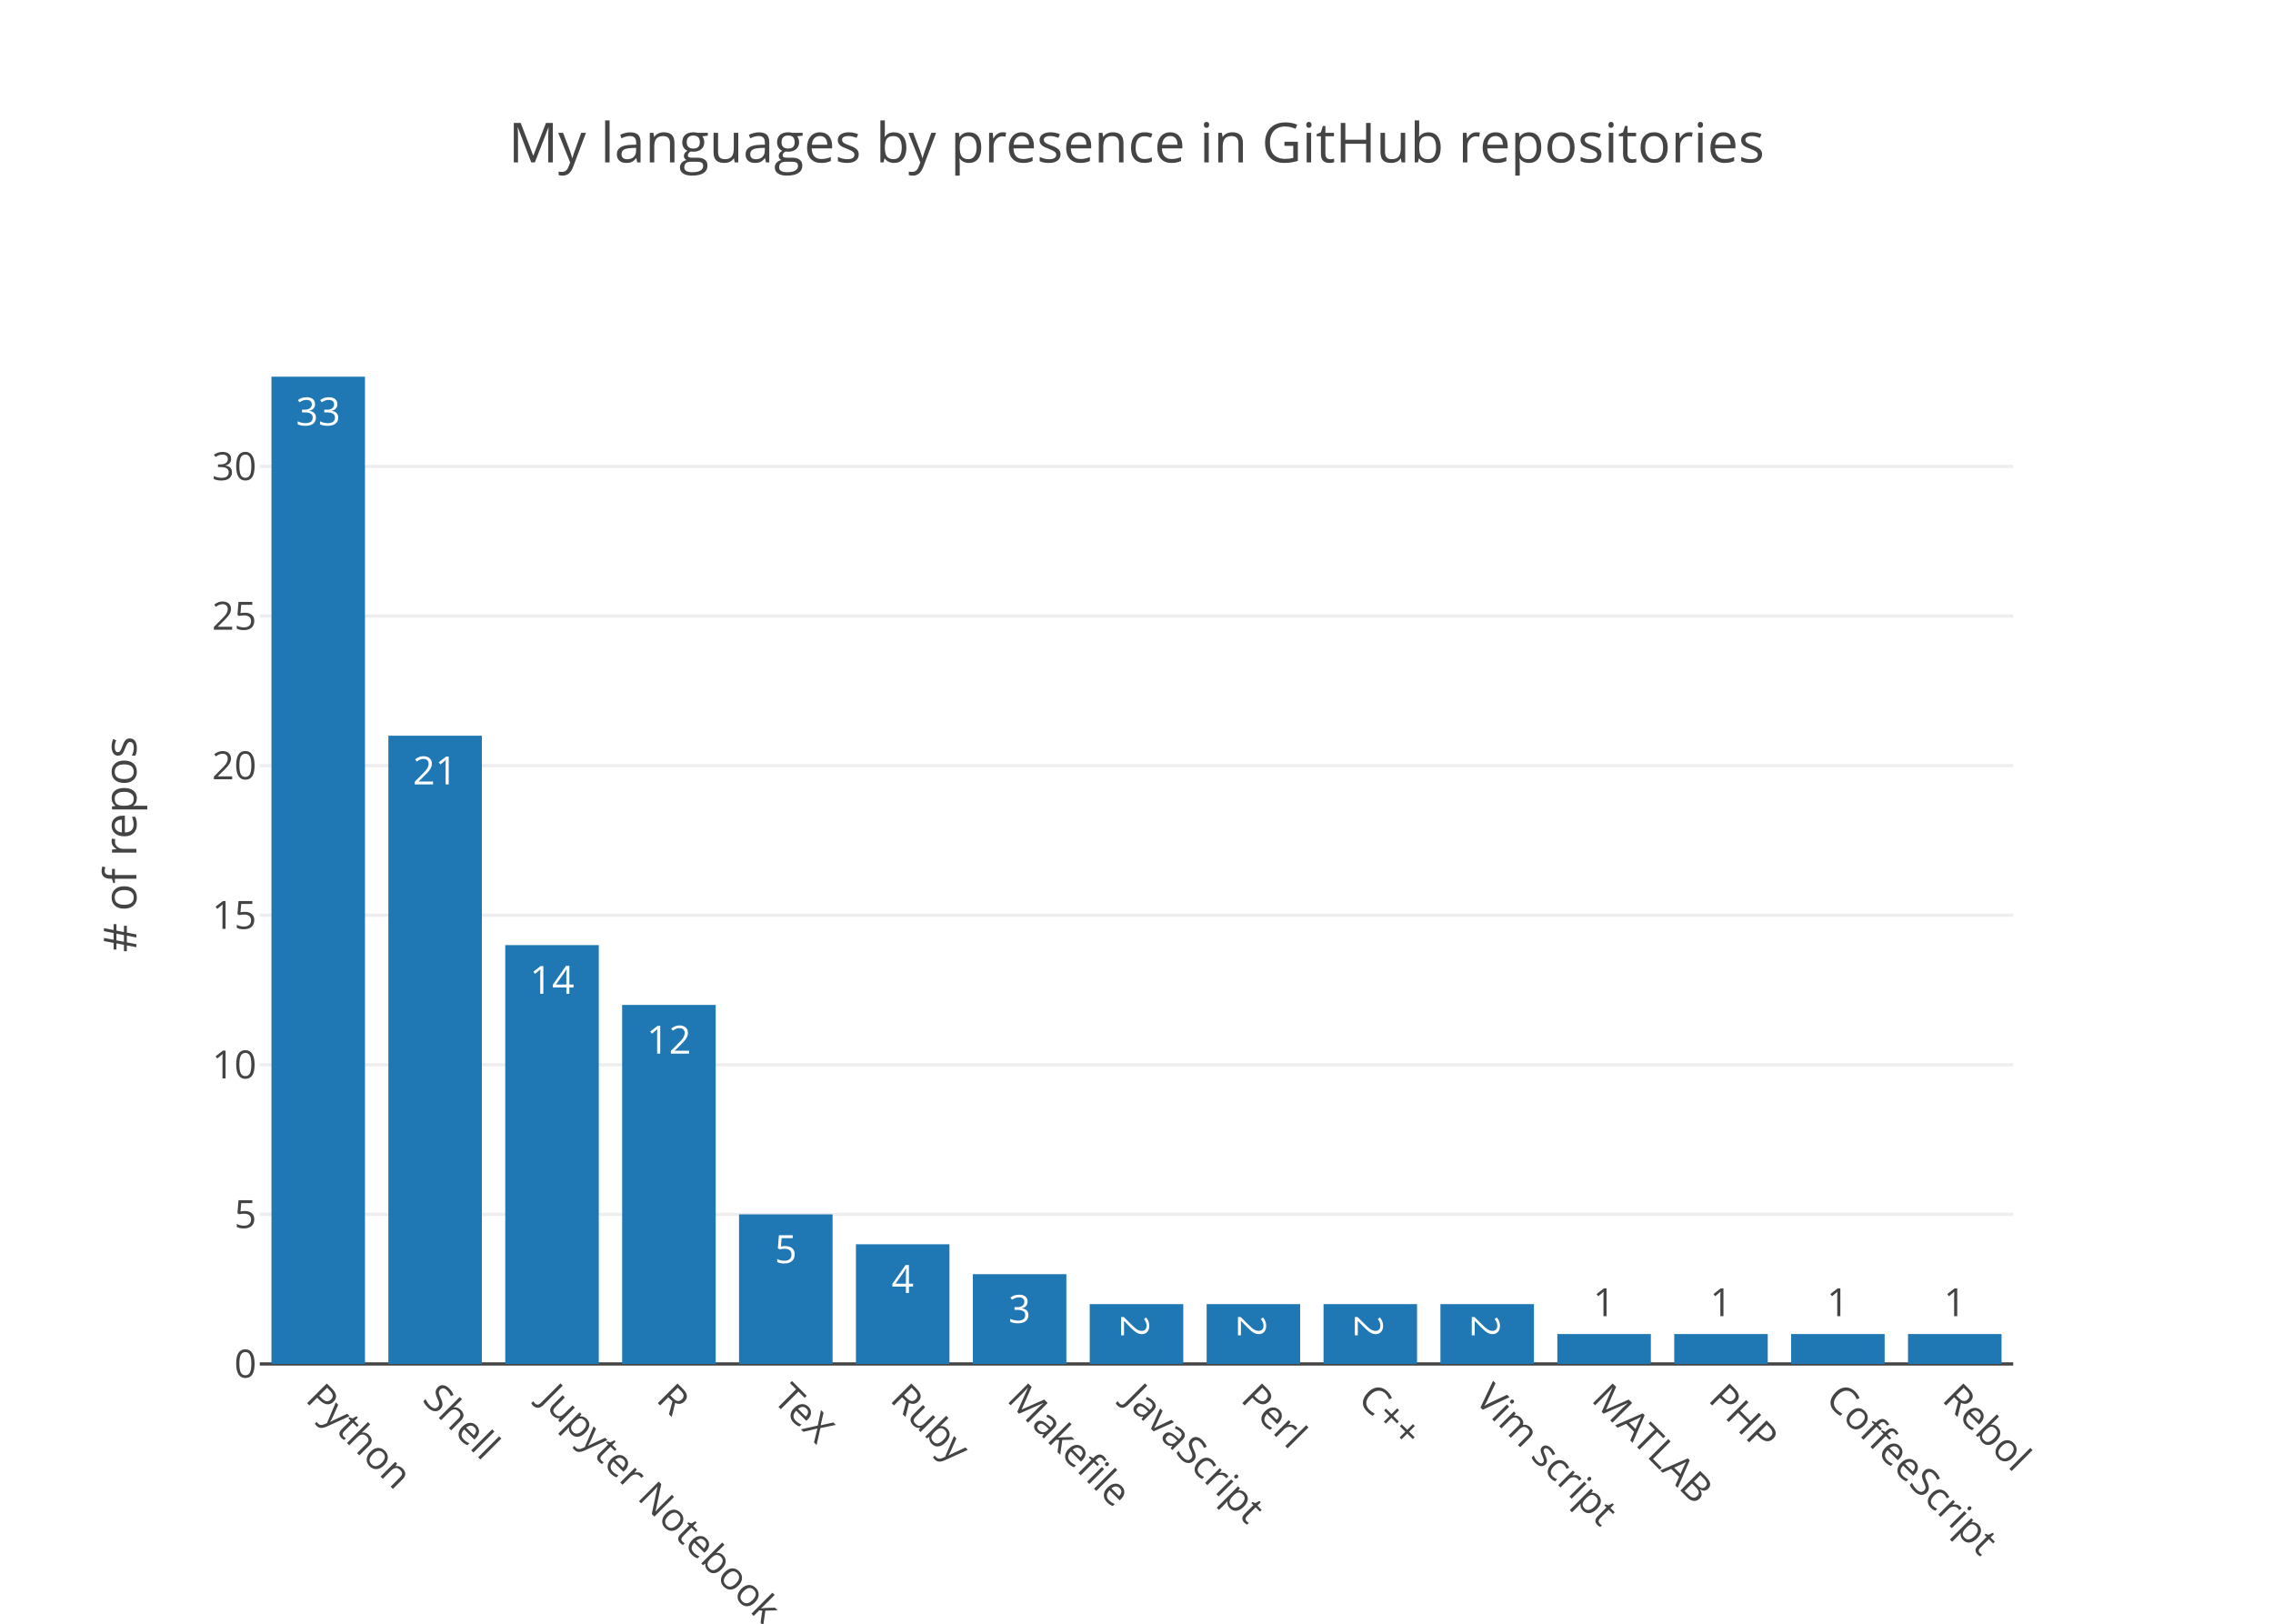
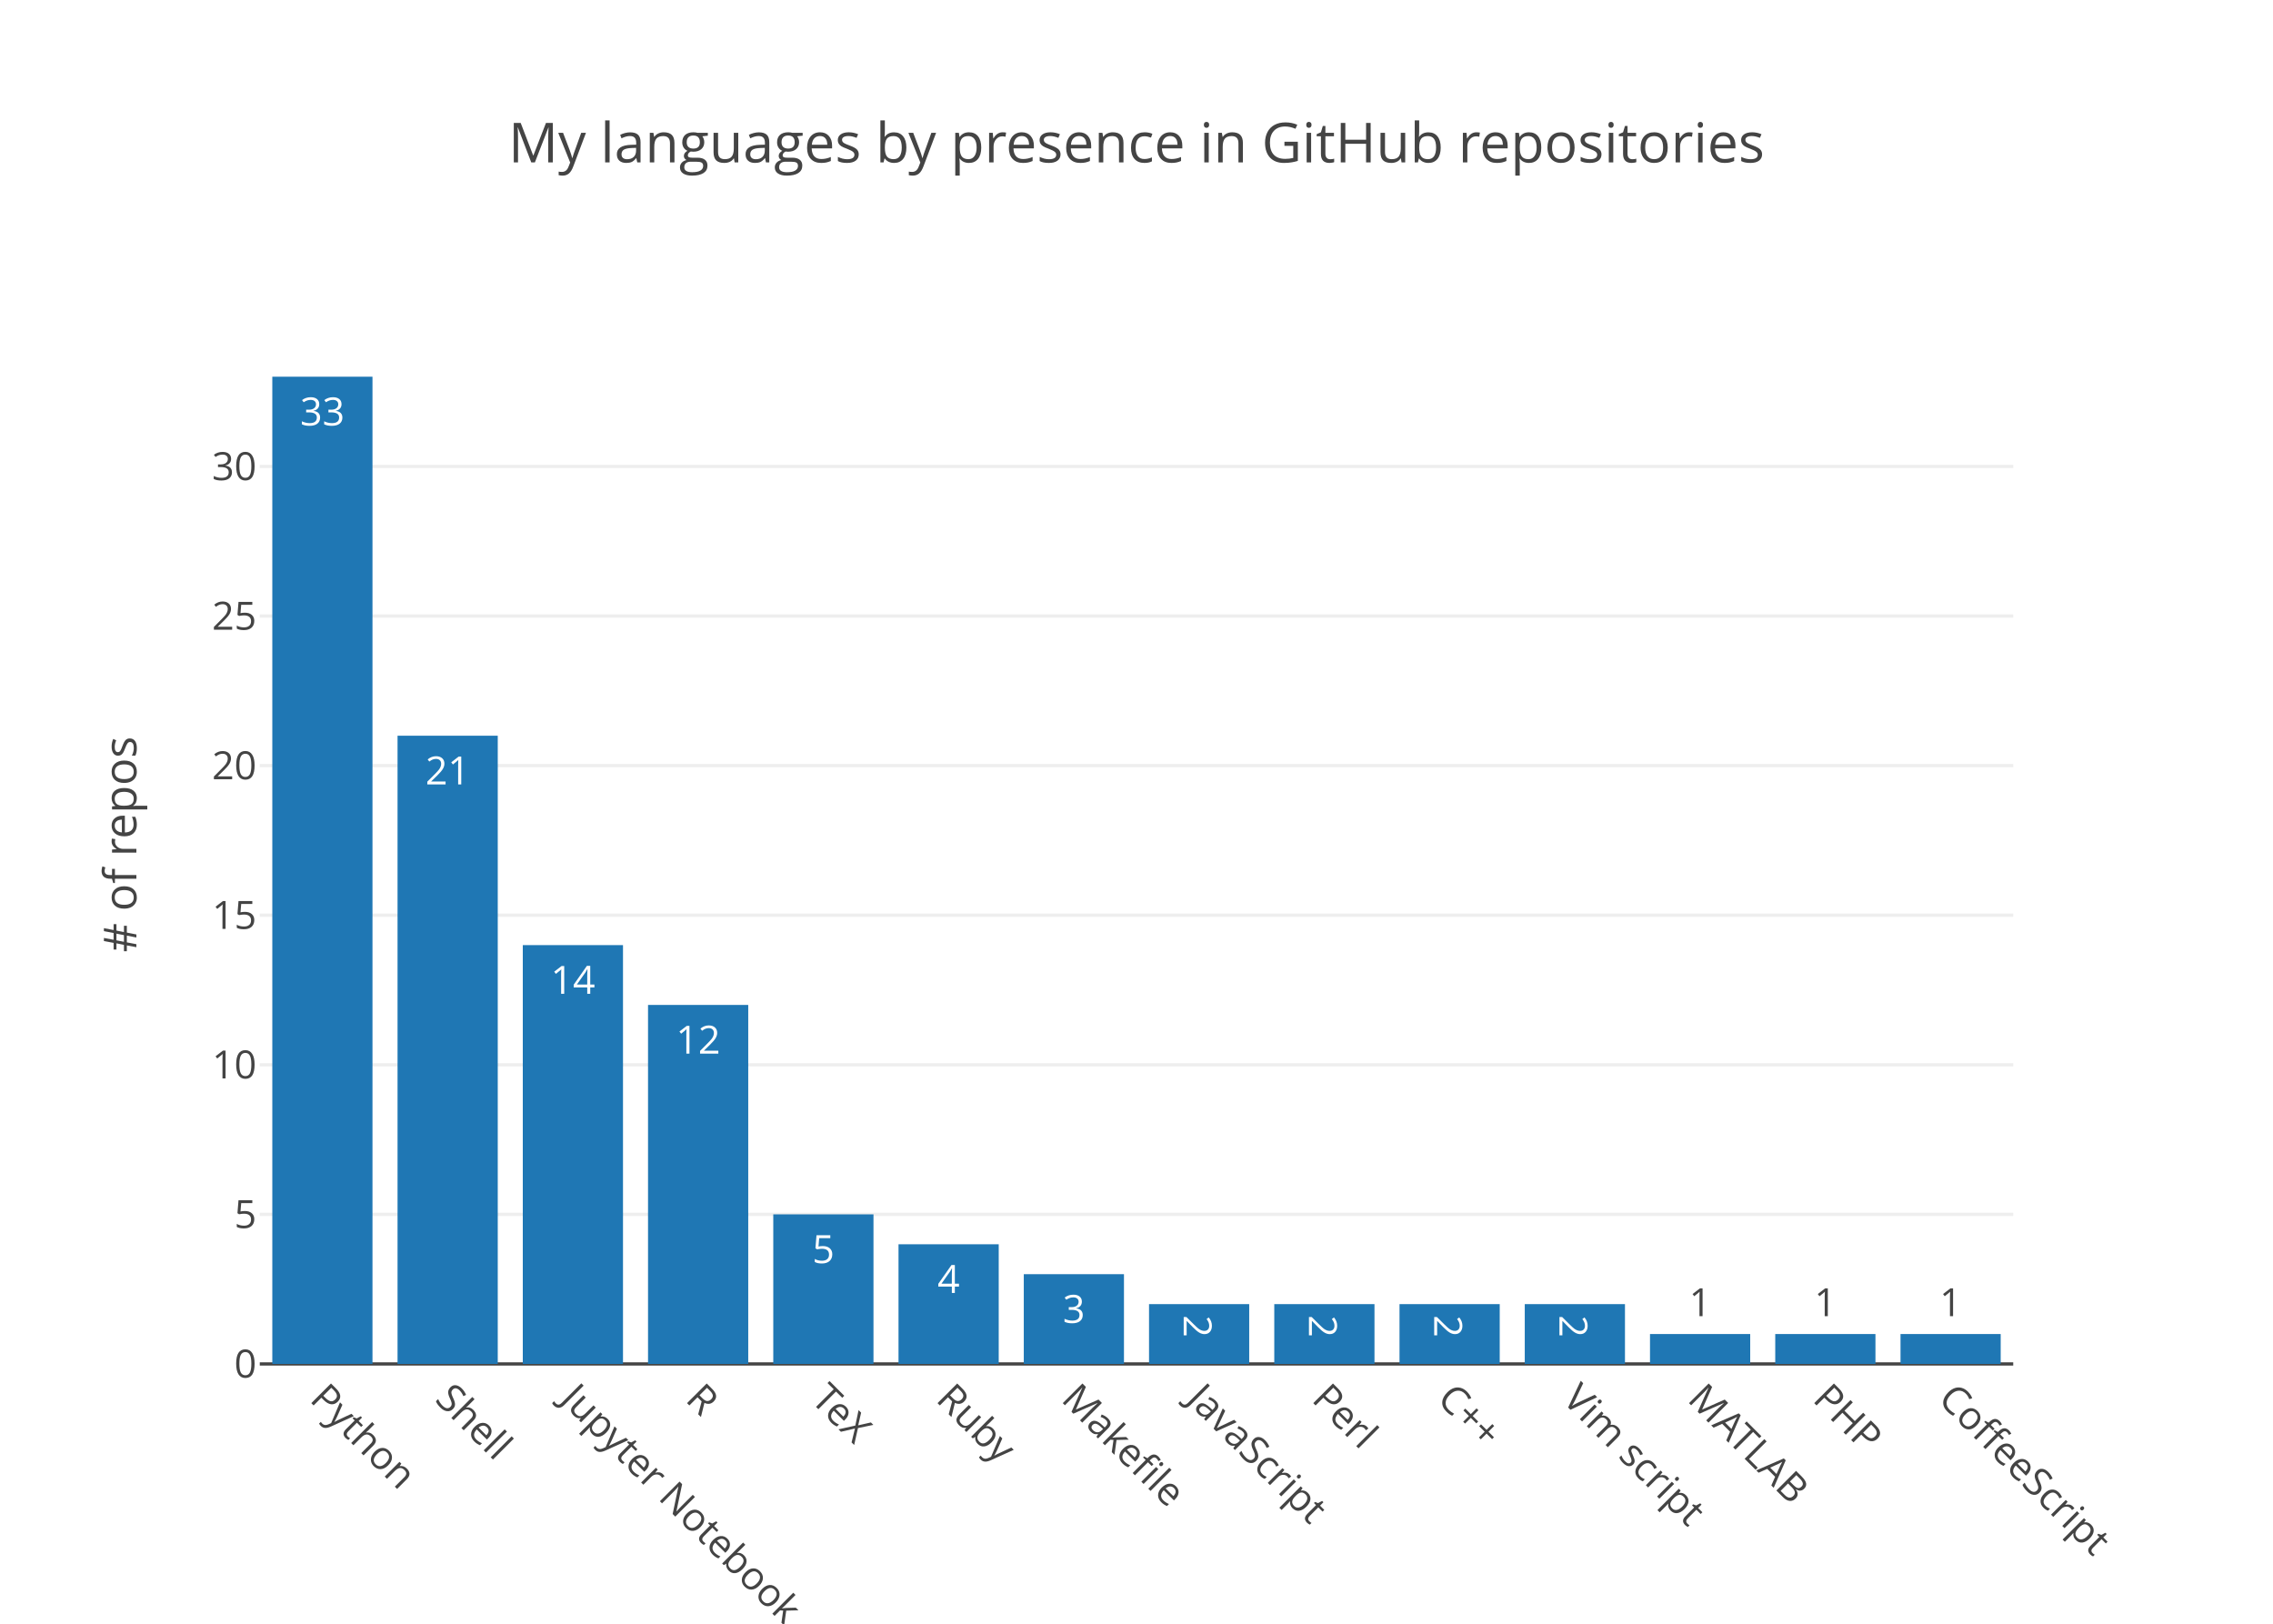
<svg xmlns="http://www.w3.org/2000/svg" class="main-svg" width="700" height="500" viewBox="0 0 700 500">
  <rect x="0" y="0" width="700" height="500" style="fill: rgb(255, 255, 255); fill-opacity: 1;" />
-   <defs id="defs-9fb6f8">
+   <defs id="defs-142159">
    <g class="clips">
-       <clipPath id="clip9fb6f8xyplot" class="plotclip">
+       <clipPath id="clip142159xyplot" class="plotclip">
        <rect width="540" height="320" />
      </clipPath>
-       <clipPath class="axesclip" id="clip9fb6f8x">
+       <clipPath class="axesclip" id="clip142159x">
        <rect x="80" y="0" width="540" height="500" />
      </clipPath>
-       <clipPath class="axesclip" id="clip9fb6f8y">
+       <clipPath class="axesclip" id="clip142159y">
        <rect x="0" y="100" width="700" height="320" />
      </clipPath>
-       <clipPath class="axesclip" id="clip9fb6f8xy">
+       <clipPath class="axesclip" id="clip142159xy">
        <rect x="80" y="100" width="540" height="320" />
      </clipPath>
    </g>
    <g class="gradients" />
  </defs>
  <g class="bglayer" />
  <g class="layer-below">
    <g class="imagelayer" />
    <g class="shapelayer" />
  </g>
  <g class="cartesianlayer">
    <g class="subplot xy">
      <g class="layer-subplot">
        <g class="shapelayer" />
        <g class="imagelayer" />
      </g>
      <g class="gridlayer">
        <g class="x" />
        <g class="y">
          <path class="ygrid crisp" transform="translate(0,373.94)" d="M80,0h540" style="stroke: rgb(238, 238, 238); stroke-opacity: 1; stroke-width: 1px;" />
          <path class="ygrid crisp" transform="translate(0,327.88)" d="M80,0h540" style="stroke: rgb(238, 238, 238); stroke-opacity: 1; stroke-width: 1px;" />
          <path class="ygrid crisp" transform="translate(0,281.82)" d="M80,0h540" style="stroke: rgb(238, 238, 238); stroke-opacity: 1; stroke-width: 1px;" />
          <path class="ygrid crisp" transform="translate(0,235.76)" d="M80,0h540" style="stroke: rgb(238, 238, 238); stroke-opacity: 1; stroke-width: 1px;" />
          <path class="ygrid crisp" transform="translate(0,189.7)" d="M80,0h540" style="stroke: rgb(238, 238, 238); stroke-opacity: 1; stroke-width: 1px;" />
          <path class="ygrid crisp" transform="translate(0,143.64)" d="M80,0h540" style="stroke: rgb(238, 238, 238); stroke-opacity: 1; stroke-width: 1px;" />
        </g>
      </g>
      <g class="zerolinelayer">
        <path class="yzl zl crisp" transform="translate(0,420)" d="M80,0h540" style="stroke: rgb(68, 68, 68); stroke-opacity: 1; stroke-width: 1px;" />
      </g>
      <path class="xlines-below" />
      <path class="ylines-below" />
      <g class="overlines-below" />
      <g class="xaxislayer-below" />
      <g class="yaxislayer-below" />
      <g class="overaxes-below" />
-       <g class="plot" transform="translate(80, 100)" clip-path="url('#clip9fb6f8xyplot')">
+       <g class="plot" transform="translate(80, 100)" clip-path="url('#clip142159xyplot')">
        <g class="barlayer mlayer">
          <g class="trace bars" style="opacity: 1;">
            <g class="points">
              <g class="point">
-                 <path d="M3.6,320V16H32.4V320Z" style="vector-effect: non-scaling-stroke; opacity: 1; stroke-width: 0px; fill: rgb(31, 119, 180); fill-opacity: 1;" />
-                 <text class="bartext bartext-inside" transform="translate(18 31)" text-anchor="middle" data-notex="1" x="0" y="0" style="font-family: 'Open Sans', verdana, arial, sans-serif; font-size: 12px; fill: rgb(255, 255, 255); fill-opacity: 1; white-space: pre;">33</text>
-               </g>
-               <g class="point">
-                 <path d="M39.6,320V126.55H68.4V320Z" style="vector-effect: non-scaling-stroke; opacity: 1; stroke-width: 0px; fill: rgb(31, 119, 180); fill-opacity: 1;" />
-                 <text class="bartext bartext-inside" transform="translate(54 141.55)" text-anchor="middle" data-notex="1" x="0" y="0" style="font-family: 'Open Sans', verdana, arial, sans-serif; font-size: 12px; fill: rgb(255, 255, 255); fill-opacity: 1; white-space: pre;">21</text>
-               </g>
-               <g class="point">
-                 <path d="M75.6,320V191.03H104.4V320Z" style="vector-effect: non-scaling-stroke; opacity: 1; stroke-width: 0px; fill: rgb(31, 119, 180); fill-opacity: 1;" />
-                 <text class="bartext bartext-inside" transform="translate(90 206.03)" text-anchor="middle" data-notex="1" x="0" y="0" style="font-family: 'Open Sans', verdana, arial, sans-serif; font-size: 12px; fill: rgb(255, 255, 255); fill-opacity: 1; white-space: pre;">14</text>
-               </g>
-               <g class="point">
-                 <path d="M111.6,320V209.45H140.4V320Z" style="vector-effect: non-scaling-stroke; opacity: 1; stroke-width: 0px; fill: rgb(31, 119, 180); fill-opacity: 1;" />
-                 <text class="bartext bartext-inside" transform="translate(126 224.45)" text-anchor="middle" data-notex="1" x="0" y="0" style="font-family: 'Open Sans', verdana, arial, sans-serif; font-size: 12px; fill: rgb(255, 255, 255); fill-opacity: 1; white-space: pre;">12</text>
-               </g>
-               <g class="point">
-                 <path d="M147.6,320V273.94H176.4V320Z" style="vector-effect: non-scaling-stroke; opacity: 1; stroke-width: 0px; fill: rgb(31, 119, 180); fill-opacity: 1;" />
-                 <text class="bartext bartext-inside" transform="translate(162 288.94)" text-anchor="middle" data-notex="1" x="0" y="0" style="font-family: 'Open Sans', verdana, arial, sans-serif; font-size: 12px; fill: rgb(255, 255, 255); fill-opacity: 1; white-space: pre;">5</text>
-               </g>
-               <g class="point">
-                 <path d="M183.6,320V283.15H212.4V320Z" style="vector-effect: non-scaling-stroke; opacity: 1; stroke-width: 0px; fill: rgb(31, 119, 180); fill-opacity: 1;" />
-                 <text class="bartext bartext-inside" transform="translate(198 298.15)" text-anchor="middle" data-notex="1" x="0" y="0" style="font-family: 'Open Sans', verdana, arial, sans-serif; font-size: 12px; fill: rgb(255, 255, 255); fill-opacity: 1; white-space: pre;">4</text>
-               </g>
-               <g class="point">
-                 <path d="M219.6,320V292.36H248.4V320Z" style="vector-effect: non-scaling-stroke; opacity: 1; stroke-width: 0px; fill: rgb(31, 119, 180); fill-opacity: 1;" />
-                 <text class="bartext bartext-inside" transform="translate(234 307.36)" text-anchor="middle" data-notex="1" x="0" y="0" style="font-family: 'Open Sans', verdana, arial, sans-serif; font-size: 12px; fill: rgb(255, 255, 255); fill-opacity: 1; white-space: pre;">3</text>
-               </g>
-               <g class="point">
-                 <path d="M255.6,320V301.58H284.4V320Z" style="vector-effect: non-scaling-stroke; opacity: 1; stroke-width: 0px; fill: rgb(31, 119, 180); fill-opacity: 1;" />
-                 <text class="bartext bartext-inside" transform="translate(270 313.1425)rotate(90 0 -4.75) " text-anchor="middle" data-notex="1" x="0" y="0" style="font-family: 'Open Sans', verdana, arial, sans-serif; font-size: 12px; fill: rgb(255, 255, 255); fill-opacity: 1; white-space: pre;">2</text>
-               </g>
-               <g class="point">
-                 <path d="M291.6,320V301.58H320.4V320Z" style="vector-effect: non-scaling-stroke; opacity: 1; stroke-width: 0px; fill: rgb(31, 119, 180); fill-opacity: 1;" />
-                 <text class="bartext bartext-inside" transform="translate(306 313.1425)rotate(90 0 -4.75) " text-anchor="middle" data-notex="1" x="0" y="0" style="font-family: 'Open Sans', verdana, arial, sans-serif; font-size: 12px; fill: rgb(255, 255, 255); fill-opacity: 1; white-space: pre;">2</text>
-               </g>
-               <g class="point">
-                 <path d="M327.6,320V301.58H356.4V320Z" style="vector-effect: non-scaling-stroke; opacity: 1; stroke-width: 0px; fill: rgb(31, 119, 180); fill-opacity: 1;" />
-                 <text class="bartext bartext-inside" transform="translate(342 313.1425)rotate(90 0 -4.75) " text-anchor="middle" data-notex="1" x="0" y="0" style="font-family: 'Open Sans', verdana, arial, sans-serif; font-size: 12px; fill: rgb(255, 255, 255); fill-opacity: 1; white-space: pre;">2</text>
-               </g>
-               <g class="point">
-                 <path d="M363.6,320V301.58H392.4V320Z" style="vector-effect: non-scaling-stroke; opacity: 1; stroke-width: 0px; fill: rgb(31, 119, 180); fill-opacity: 1;" />
-                 <text class="bartext bartext-inside" transform="translate(378 313.1425)rotate(90 0 -4.75) " text-anchor="middle" data-notex="1" x="0" y="0" style="font-family: 'Open Sans', verdana, arial, sans-serif; font-size: 12px; fill: rgb(255, 255, 255); fill-opacity: 1; white-space: pre;">2</text>
-               </g>
-               <g class="point">
-                 <path d="M399.6,320V310.79H428.4V320Z" style="vector-effect: non-scaling-stroke; opacity: 1; stroke-width: 0px; fill: rgb(31, 119, 180); fill-opacity: 1;" />
-                 <text class="bartext bartext-outside" transform="translate(414 305.29)" text-anchor="middle" data-notex="1" x="0" y="0" style="font-family: 'Open Sans', verdana, arial, sans-serif; font-size: 12px; fill: rgb(68, 68, 68); fill-opacity: 1; white-space: pre;">1</text>
-               </g>
-               <g class="point">
-                 <path d="M435.6,320V310.79H464.4V320Z" style="vector-effect: non-scaling-stroke; opacity: 1; stroke-width: 0px; fill: rgb(31, 119, 180); fill-opacity: 1;" />
-                 <text class="bartext bartext-outside" transform="translate(450 305.29)" text-anchor="middle" data-notex="1" x="0" y="0" style="font-family: 'Open Sans', verdana, arial, sans-serif; font-size: 12px; fill: rgb(68, 68, 68); fill-opacity: 1; white-space: pre;">1</text>
-               </g>
-               <g class="point">
-                 <path d="M471.6,320V310.79H500.4V320Z" style="vector-effect: non-scaling-stroke; opacity: 1; stroke-width: 0px; fill: rgb(31, 119, 180); fill-opacity: 1;" />
-                 <text class="bartext bartext-outside" transform="translate(486 305.29)" text-anchor="middle" data-notex="1" x="0" y="0" style="font-family: 'Open Sans', verdana, arial, sans-serif; font-size: 12px; fill: rgb(68, 68, 68); fill-opacity: 1; white-space: pre;">1</text>
-               </g>
-               <g class="point">
-                 <path d="M507.6,320V310.79H536.4V320Z" style="vector-effect: non-scaling-stroke; opacity: 1; stroke-width: 0px; fill: rgb(31, 119, 180); fill-opacity: 1;" />
-                 <text class="bartext bartext-outside" transform="translate(522 305.29)" text-anchor="middle" data-notex="1" x="0" y="0" style="font-family: 'Open Sans', verdana, arial, sans-serif; font-size: 12px; fill: rgb(68, 68, 68); fill-opacity: 1; white-space: pre;">1</text>
+                 <path d="M3.86,320V16H34.71V320Z" style="vector-effect: non-scaling-stroke; opacity: 1; stroke-width: 0px; fill: rgb(31, 119, 180); fill-opacity: 1;" />
+                 <text class="bartext bartext-inside" transform="translate(19.285 31)" text-anchor="middle" data-notex="1" x="0" y="0" style="font-family: 'Open Sans', verdana, arial, sans-serif; font-size: 12px; fill: rgb(255, 255, 255); fill-opacity: 1; white-space: pre;">33</text>
+               </g>
+               <g class="point">
+                 <path d="M42.43,320V126.55H73.29V320Z" style="vector-effect: non-scaling-stroke; opacity: 1; stroke-width: 0px; fill: rgb(31, 119, 180); fill-opacity: 1;" />
+                 <text class="bartext bartext-inside" transform="translate(57.86 141.55)" text-anchor="middle" data-notex="1" x="0" y="0" style="font-family: 'Open Sans', verdana, arial, sans-serif; font-size: 12px; fill: rgb(255, 255, 255); fill-opacity: 1; white-space: pre;">21</text>
+               </g>
+               <g class="point">
+                 <path d="M81,320V191.03H111.86V320Z" style="vector-effect: non-scaling-stroke; opacity: 1; stroke-width: 0px; fill: rgb(31, 119, 180); fill-opacity: 1;" />
+                 <text class="bartext bartext-inside" transform="translate(96.43 206.03)" text-anchor="middle" data-notex="1" x="0" y="0" style="font-family: 'Open Sans', verdana, arial, sans-serif; font-size: 12px; fill: rgb(255, 255, 255); fill-opacity: 1; white-space: pre;">14</text>
+               </g>
+               <g class="point">
+                 <path d="M119.57,320V209.45H150.43V320Z" style="vector-effect: non-scaling-stroke; opacity: 1; stroke-width: 0px; fill: rgb(31, 119, 180); fill-opacity: 1;" />
+                 <text class="bartext bartext-inside" transform="translate(135 224.45)" text-anchor="middle" data-notex="1" x="0" y="0" style="font-family: 'Open Sans', verdana, arial, sans-serif; font-size: 12px; fill: rgb(255, 255, 255); fill-opacity: 1; white-space: pre;">12</text>
+               </g>
+               <g class="point">
+                 <path d="M158.14,320V273.94H189V320Z" style="vector-effect: non-scaling-stroke; opacity: 1; stroke-width: 0px; fill: rgb(31, 119, 180); fill-opacity: 1;" />
+                 <text class="bartext bartext-inside" transform="translate(173.57 288.94)" text-anchor="middle" data-notex="1" x="0" y="0" style="font-family: 'Open Sans', verdana, arial, sans-serif; font-size: 12px; fill: rgb(255, 255, 255); fill-opacity: 1; white-space: pre;">5</text>
+               </g>
+               <g class="point">
+                 <path d="M196.71,320V283.15H227.57V320Z" style="vector-effect: non-scaling-stroke; opacity: 1; stroke-width: 0px; fill: rgb(31, 119, 180); fill-opacity: 1;" />
+                 <text class="bartext bartext-inside" transform="translate(212.14 298.15)" text-anchor="middle" data-notex="1" x="0" y="0" style="font-family: 'Open Sans', verdana, arial, sans-serif; font-size: 12px; fill: rgb(255, 255, 255); fill-opacity: 1; white-space: pre;">4</text>
+               </g>
+               <g class="point">
+                 <path d="M235.29,320V292.36H266.14V320Z" style="vector-effect: non-scaling-stroke; opacity: 1; stroke-width: 0px; fill: rgb(31, 119, 180); fill-opacity: 1;" />
+                 <text class="bartext bartext-inside" transform="translate(250.715 307.36)" text-anchor="middle" data-notex="1" x="0" y="0" style="font-family: 'Open Sans', verdana, arial, sans-serif; font-size: 12px; fill: rgb(255, 255, 255); fill-opacity: 1; white-space: pre;">3</text>
+               </g>
+               <g class="point">
+                 <path d="M273.86,320V301.58H304.71V320Z" style="vector-effect: non-scaling-stroke; opacity: 1; stroke-width: 0px; fill: rgb(31, 119, 180); fill-opacity: 1;" />
+                 <text class="bartext bartext-inside" transform="translate(289.285 313.1425)rotate(90 0 -4.75) " text-anchor="middle" data-notex="1" x="0" y="0" style="font-family: 'Open Sans', verdana, arial, sans-serif; font-size: 12px; fill: rgb(255, 255, 255); fill-opacity: 1; white-space: pre;">2</text>
+               </g>
+               <g class="point">
+                 <path d="M312.43,320V301.58H343.29V320Z" style="vector-effect: non-scaling-stroke; opacity: 1; stroke-width: 0px; fill: rgb(31, 119, 180); fill-opacity: 1;" />
+                 <text class="bartext bartext-inside" transform="translate(327.86 313.1425)rotate(90 0 -4.75) " text-anchor="middle" data-notex="1" x="0" y="0" style="font-family: 'Open Sans', verdana, arial, sans-serif; font-size: 12px; fill: rgb(255, 255, 255); fill-opacity: 1; white-space: pre;">2</text>
+               </g>
+               <g class="point">
+                 <path d="M351,320V301.58H381.86V320Z" style="vector-effect: non-scaling-stroke; opacity: 1; stroke-width: 0px; fill: rgb(31, 119, 180); fill-opacity: 1;" />
+                 <text class="bartext bartext-inside" transform="translate(366.43 313.1425)rotate(90 0 -4.75) " text-anchor="middle" data-notex="1" x="0" y="0" style="font-family: 'Open Sans', verdana, arial, sans-serif; font-size: 12px; fill: rgb(255, 255, 255); fill-opacity: 1; white-space: pre;">2</text>
+               </g>
+               <g class="point">
+                 <path d="M389.57,320V301.58H420.43V320Z" style="vector-effect: non-scaling-stroke; opacity: 1; stroke-width: 0px; fill: rgb(31, 119, 180); fill-opacity: 1;" />
+                 <text class="bartext bartext-inside" transform="translate(405 313.1425)rotate(90 0 -4.75) " text-anchor="middle" data-notex="1" x="0" y="0" style="font-family: 'Open Sans', verdana, arial, sans-serif; font-size: 12px; fill: rgb(255, 255, 255); fill-opacity: 1; white-space: pre;">2</text>
+               </g>
+               <g class="point">
+                 <path d="M428.14,320V310.79H459V320Z" style="vector-effect: non-scaling-stroke; opacity: 1; stroke-width: 0px; fill: rgb(31, 119, 180); fill-opacity: 1;" />
+                 <text class="bartext bartext-outside" transform="translate(443.57 305.29)" text-anchor="middle" data-notex="1" x="0" y="0" style="font-family: 'Open Sans', verdana, arial, sans-serif; font-size: 12px; fill: rgb(68, 68, 68); fill-opacity: 1; white-space: pre;">1</text>
+               </g>
+               <g class="point">
+                 <path d="M466.71,320V310.79H497.57V320Z" style="vector-effect: non-scaling-stroke; opacity: 1; stroke-width: 0px; fill: rgb(31, 119, 180); fill-opacity: 1;" />
+                 <text class="bartext bartext-outside" transform="translate(482.14 305.29)" text-anchor="middle" data-notex="1" x="0" y="0" style="font-family: 'Open Sans', verdana, arial, sans-serif; font-size: 12px; fill: rgb(68, 68, 68); fill-opacity: 1; white-space: pre;">1</text>
+               </g>
+               <g class="point">
+                 <path d="M505.29,320V310.79H536.14V320Z" style="vector-effect: non-scaling-stroke; opacity: 1; stroke-width: 0px; fill: rgb(31, 119, 180); fill-opacity: 1;" />
+                 <text class="bartext bartext-outside" transform="translate(520.715 305.29)" text-anchor="middle" data-notex="1" x="0" y="0" style="font-family: 'Open Sans', verdana, arial, sans-serif; font-size: 12px; fill: rgb(68, 68, 68); fill-opacity: 1; white-space: pre;">1</text>
              </g>
            </g>
          </g>
        </g>
      </g>
      <g class="overplot" />
      <path class="xlines-above crisp" d="M0,0" style="fill: none;" />
      <path class="ylines-above crisp" d="M0,0" style="fill: none;" />
      <g class="overlines-above" />
      <g class="xaxislayer-above">
        <g class="xtick">
-           <text text-anchor="start" x="0" y="433" transform="translate(98,0) rotate(45,0,427)" style="font-family: 'Open Sans', verdana, arial, sans-serif; font-size: 12px; fill: rgb(68, 68, 68); fill-opacity: 1; white-space: pre;">Python</text>
-         </g>
-         <g class="xtick">
-           <text text-anchor="start" x="0" y="433" transform="translate(134,0) rotate(45,0,427)" style="font-family: 'Open Sans', verdana, arial, sans-serif; font-size: 12px; fill: rgb(68, 68, 68); fill-opacity: 1; white-space: pre;">Shell</text>
-         </g>
-         <g class="xtick">
-           <text text-anchor="start" x="0" y="433" transform="translate(170,0) rotate(45,0,427)" style="font-family: 'Open Sans', verdana, arial, sans-serif; font-size: 12px; fill: rgb(68, 68, 68); fill-opacity: 1; white-space: pre;">Jupyter Notebook</text>
-         </g>
-         <g class="xtick">
-           <text text-anchor="start" x="0" y="433" transform="translate(206,0) rotate(45,0,427)" style="font-family: 'Open Sans', verdana, arial, sans-serif; font-size: 12px; fill: rgb(68, 68, 68); fill-opacity: 1; white-space: pre;">R</text>
-         </g>
-         <g class="xtick">
-           <text text-anchor="start" x="0" y="433" transform="translate(242,0) rotate(45,0,427)" style="font-family: 'Open Sans', verdana, arial, sans-serif; font-size: 12px; fill: rgb(68, 68, 68); fill-opacity: 1; white-space: pre;">TeX</text>
-         </g>
-         <g class="xtick">
-           <text text-anchor="start" x="0" y="433" transform="translate(278,0) rotate(45,0,427)" style="font-family: 'Open Sans', verdana, arial, sans-serif; font-size: 12px; fill: rgb(68, 68, 68); fill-opacity: 1; white-space: pre;">Ruby</text>
-         </g>
-         <g class="xtick">
-           <text text-anchor="start" x="0" y="433" transform="translate(314,0) rotate(45,0,427)" style="font-family: 'Open Sans', verdana, arial, sans-serif; font-size: 12px; fill: rgb(68, 68, 68); fill-opacity: 1; white-space: pre;">Makefile</text>
-         </g>
-         <g class="xtick">
-           <text text-anchor="start" x="0" y="433" transform="translate(350,0) rotate(45,0,427)" style="font-family: 'Open Sans', verdana, arial, sans-serif; font-size: 12px; fill: rgb(68, 68, 68); fill-opacity: 1; white-space: pre;">JavaScript</text>
-         </g>
-         <g class="xtick">
-           <text text-anchor="start" x="0" y="433" transform="translate(386,0) rotate(45,0,427)" style="font-family: 'Open Sans', verdana, arial, sans-serif; font-size: 12px; fill: rgb(68, 68, 68); fill-opacity: 1; white-space: pre;">Perl</text>
-         </g>
-         <g class="xtick">
-           <text text-anchor="start" x="0" y="433" transform="translate(422,0) rotate(45,0,427)" style="font-family: 'Open Sans', verdana, arial, sans-serif; font-size: 12px; fill: rgb(68, 68, 68); fill-opacity: 1; white-space: pre;">C++</text>
-         </g>
-         <g class="xtick">
-           <text text-anchor="start" x="0" y="433" transform="translate(458,0) rotate(45,0,427)" style="font-family: 'Open Sans', verdana, arial, sans-serif; font-size: 12px; fill: rgb(68, 68, 68); fill-opacity: 1; white-space: pre;">Vim script</text>
-         </g>
-         <g class="xtick">
-           <text text-anchor="start" x="0" y="433" transform="translate(494,0) rotate(45,0,427)" style="font-family: 'Open Sans', verdana, arial, sans-serif; font-size: 12px; fill: rgb(68, 68, 68); fill-opacity: 1; white-space: pre;">MATLAB</text>
-         </g>
-         <g class="xtick">
-           <text text-anchor="start" x="0" y="433" transform="translate(530,0) rotate(45,0,427)" style="font-family: 'Open Sans', verdana, arial, sans-serif; font-size: 12px; fill: rgb(68, 68, 68); fill-opacity: 1; white-space: pre;">PHP</text>
-         </g>
-         <g class="xtick">
-           <text text-anchor="start" x="0" y="433" transform="translate(566,0) rotate(45,0,427)" style="font-family: 'Open Sans', verdana, arial, sans-serif; font-size: 12px; fill: rgb(68, 68, 68); fill-opacity: 1; white-space: pre;">CoffeeScript</text>
-         </g>
-         <g class="xtick">
-           <text text-anchor="start" x="0" y="433" transform="translate(602,0) rotate(45,0,427)" style="font-family: 'Open Sans', verdana, arial, sans-serif; font-size: 12px; fill: rgb(68, 68, 68); fill-opacity: 1; white-space: pre;">Rebol</text>
+           <text text-anchor="start" x="0" y="433" transform="translate(99.29,0) rotate(45,0,427)" style="font-family: 'Open Sans', verdana, arial, sans-serif; font-size: 12px; fill: rgb(68, 68, 68); fill-opacity: 1; white-space: pre;">Python</text>
+         </g>
+         <g class="xtick">
+           <text text-anchor="start" x="0" y="433" transform="translate(137.86,0) rotate(45,0,427)" style="font-family: 'Open Sans', verdana, arial, sans-serif; font-size: 12px; fill: rgb(68, 68, 68); fill-opacity: 1; white-space: pre;">Shell</text>
+         </g>
+         <g class="xtick">
+           <text text-anchor="start" x="0" y="433" transform="translate(176.43,0) rotate(45,0,427)" style="font-family: 'Open Sans', verdana, arial, sans-serif; font-size: 12px; fill: rgb(68, 68, 68); fill-opacity: 1; white-space: pre;">Jupyter Notebook</text>
+         </g>
+         <g class="xtick">
+           <text text-anchor="start" x="0" y="433" transform="translate(215,0) rotate(45,0,427)" style="font-family: 'Open Sans', verdana, arial, sans-serif; font-size: 12px; fill: rgb(68, 68, 68); fill-opacity: 1; white-space: pre;">R</text>
+         </g>
+         <g class="xtick">
+           <text text-anchor="start" x="0" y="433" transform="translate(253.57,0) rotate(45,0,427)" style="font-family: 'Open Sans', verdana, arial, sans-serif; font-size: 12px; fill: rgb(68, 68, 68); fill-opacity: 1; white-space: pre;">TeX</text>
+         </g>
+         <g class="xtick">
+           <text text-anchor="start" x="0" y="433" transform="translate(292.14,0) rotate(45,0,427)" style="font-family: 'Open Sans', verdana, arial, sans-serif; font-size: 12px; fill: rgb(68, 68, 68); fill-opacity: 1; white-space: pre;">Ruby</text>
+         </g>
+         <g class="xtick">
+           <text text-anchor="start" x="0" y="433" transform="translate(330.71,0) rotate(45,0,427)" style="font-family: 'Open Sans', verdana, arial, sans-serif; font-size: 12px; fill: rgb(68, 68, 68); fill-opacity: 1; white-space: pre;">Makefile</text>
+         </g>
+         <g class="xtick">
+           <text text-anchor="start" x="0" y="433" transform="translate(369.29,0) rotate(45,0,427)" style="font-family: 'Open Sans', verdana, arial, sans-serif; font-size: 12px; fill: rgb(68, 68, 68); fill-opacity: 1; white-space: pre;">JavaScript</text>
+         </g>
+         <g class="xtick">
+           <text text-anchor="start" x="0" y="433" transform="translate(407.86,0) rotate(45,0,427)" style="font-family: 'Open Sans', verdana, arial, sans-serif; font-size: 12px; fill: rgb(68, 68, 68); fill-opacity: 1; white-space: pre;">Perl</text>
+         </g>
+         <g class="xtick">
+           <text text-anchor="start" x="0" y="433" transform="translate(446.43,0) rotate(45,0,427)" style="font-family: 'Open Sans', verdana, arial, sans-serif; font-size: 12px; fill: rgb(68, 68, 68); fill-opacity: 1; white-space: pre;">C++</text>
+         </g>
+         <g class="xtick">
+           <text text-anchor="start" x="0" y="433" transform="translate(485,0) rotate(45,0,427)" style="font-family: 'Open Sans', verdana, arial, sans-serif; font-size: 12px; fill: rgb(68, 68, 68); fill-opacity: 1; white-space: pre;">Vim script</text>
+         </g>
+         <g class="xtick">
+           <text text-anchor="start" x="0" y="433" transform="translate(523.57,0) rotate(45,0,427)" style="font-family: 'Open Sans', verdana, arial, sans-serif; font-size: 12px; fill: rgb(68, 68, 68); fill-opacity: 1; white-space: pre;">MATLAB</text>
+         </g>
+         <g class="xtick">
+           <text text-anchor="start" x="0" y="433" transform="translate(562.14,0) rotate(45,0,427)" style="font-family: 'Open Sans', verdana, arial, sans-serif; font-size: 12px; fill: rgb(68, 68, 68); fill-opacity: 1; white-space: pre;">PHP</text>
+         </g>
+         <g class="xtick">
+           <text text-anchor="start" x="0" y="433" transform="translate(600.71,0) rotate(45,0,427)" style="font-family: 'Open Sans', verdana, arial, sans-serif; font-size: 12px; fill: rgb(68, 68, 68); fill-opacity: 1; white-space: pre;">CoffeeScript</text>
        </g>
      </g>
      <g class="yaxislayer-above">
        <g class="ytick">
          <text text-anchor="end" x="79" y="4.2" transform="translate(0,420)" style="font-family: 'Open Sans', verdana, arial, sans-serif; font-size: 12px; fill: rgb(68, 68, 68); fill-opacity: 1; white-space: pre;">0</text>
        </g>
        <g class="ytick">
          <text text-anchor="end" x="79" y="4.2" transform="translate(0,373.94)" style="font-family: 'Open Sans', verdana, arial, sans-serif; font-size: 12px; fill: rgb(68, 68, 68); fill-opacity: 1; white-space: pre;">5</text>
        </g>
        <g class="ytick">
          <text text-anchor="end" x="79" y="4.2" transform="translate(0,327.88)" style="font-family: 'Open Sans', verdana, arial, sans-serif; font-size: 12px; fill: rgb(68, 68, 68); fill-opacity: 1; white-space: pre;">10</text>
        </g>
        <g class="ytick">
          <text text-anchor="end" x="79" y="4.2" transform="translate(0,281.82)" style="font-family: 'Open Sans', verdana, arial, sans-serif; font-size: 12px; fill: rgb(68, 68, 68); fill-opacity: 1; white-space: pre;">15</text>
        </g>
        <g class="ytick">
          <text text-anchor="end" x="79" y="4.2" transform="translate(0,235.76)" style="font-family: 'Open Sans', verdana, arial, sans-serif; font-size: 12px; fill: rgb(68, 68, 68); fill-opacity: 1; white-space: pre;">20</text>
        </g>
        <g class="ytick">
          <text text-anchor="end" x="79" y="4.2" transform="translate(0,189.7)" style="font-family: 'Open Sans', verdana, arial, sans-serif; font-size: 12px; fill: rgb(68, 68, 68); fill-opacity: 1; white-space: pre;">25</text>
        </g>
        <g class="ytick">
          <text text-anchor="end" x="79" y="4.2" transform="translate(0,143.64)" style="font-family: 'Open Sans', verdana, arial, sans-serif; font-size: 12px; fill: rgb(68, 68, 68); fill-opacity: 1; white-space: pre;">30</text>
        </g>
      </g>
      <g class="overaxes-above" />
    </g>
  </g>
  <g class="polarlayer" />
  <g class="ternarylayer" />
  <g class="geolayer" />
  <g class="pielayer" />
  <g class="sunburstlayer" />
  <g class="glimages" />
-   <defs id="topdefs-9fb6f8">
+   <defs id="topdefs-142159">
    <g class="clips" />
  </defs>
  <g class="layer-above">
    <g class="imagelayer" />
    <g class="shapelayer" />
  </g>
  <g class="infolayer">
    <g class="g-gtitle">
      <text class="gtitle" x="350" y="50" text-anchor="middle" dy="0em" style="font-family: 'Open Sans', verdana, arial, sans-serif; font-size: 17px; fill: rgb(68, 68, 68); opacity: 1; font-weight: normal; white-space: pre;">My languages by presence in GitHub repositories</text>
    </g>
    <g class="g-xtitle" />
    <g class="g-ytitle">
      <text class="ytitle" transform="rotate(-90,42,260)" x="42" y="260" text-anchor="middle" style="font-family: 'Open Sans', verdana, arial, sans-serif; font-size: 14px; fill: rgb(68, 68, 68); opacity: 1; font-weight: normal; white-space: pre;"># of repos</text>
    </g>
  </g>
</svg>
